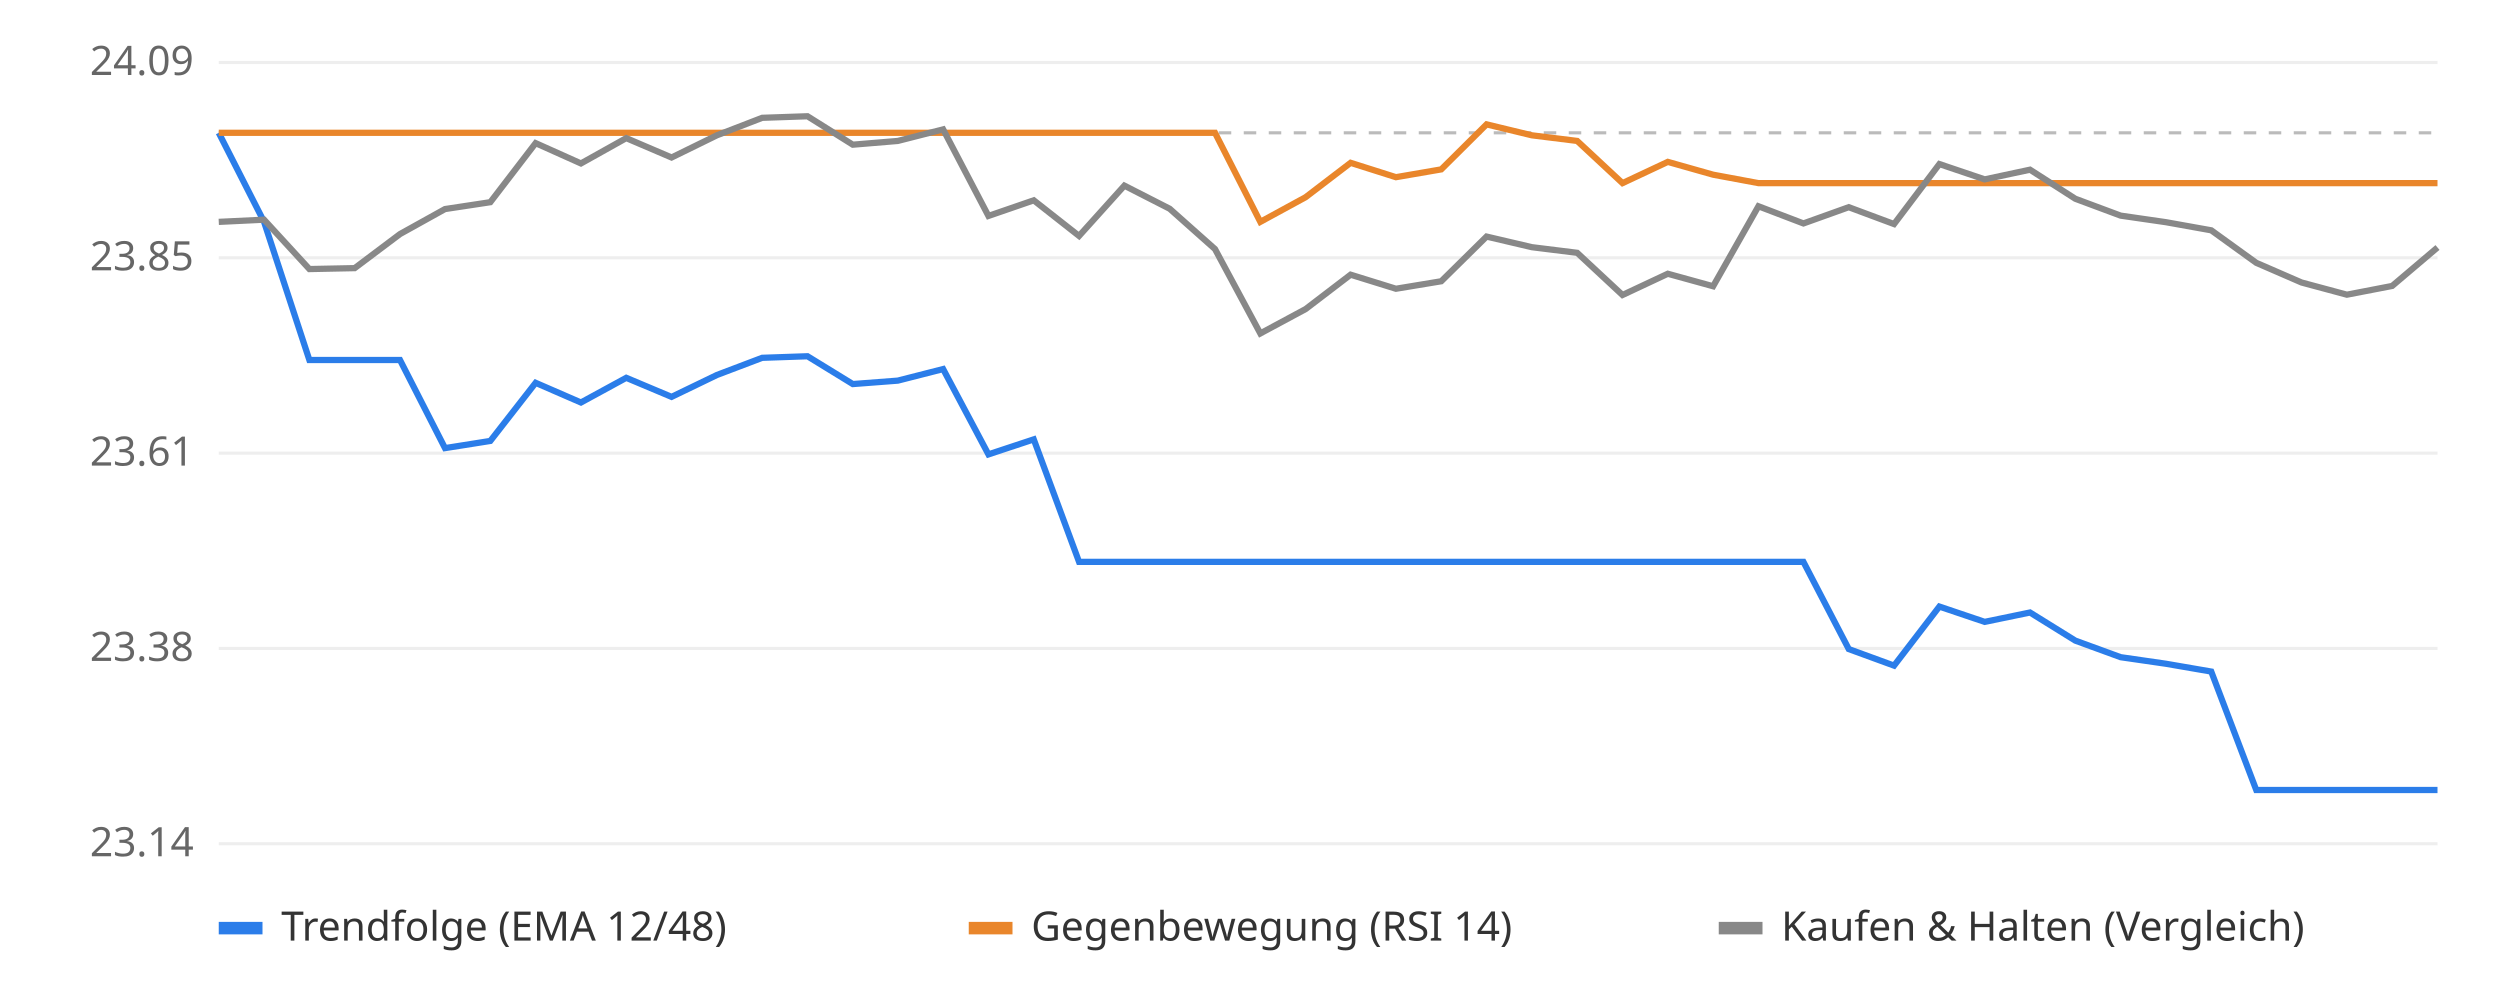
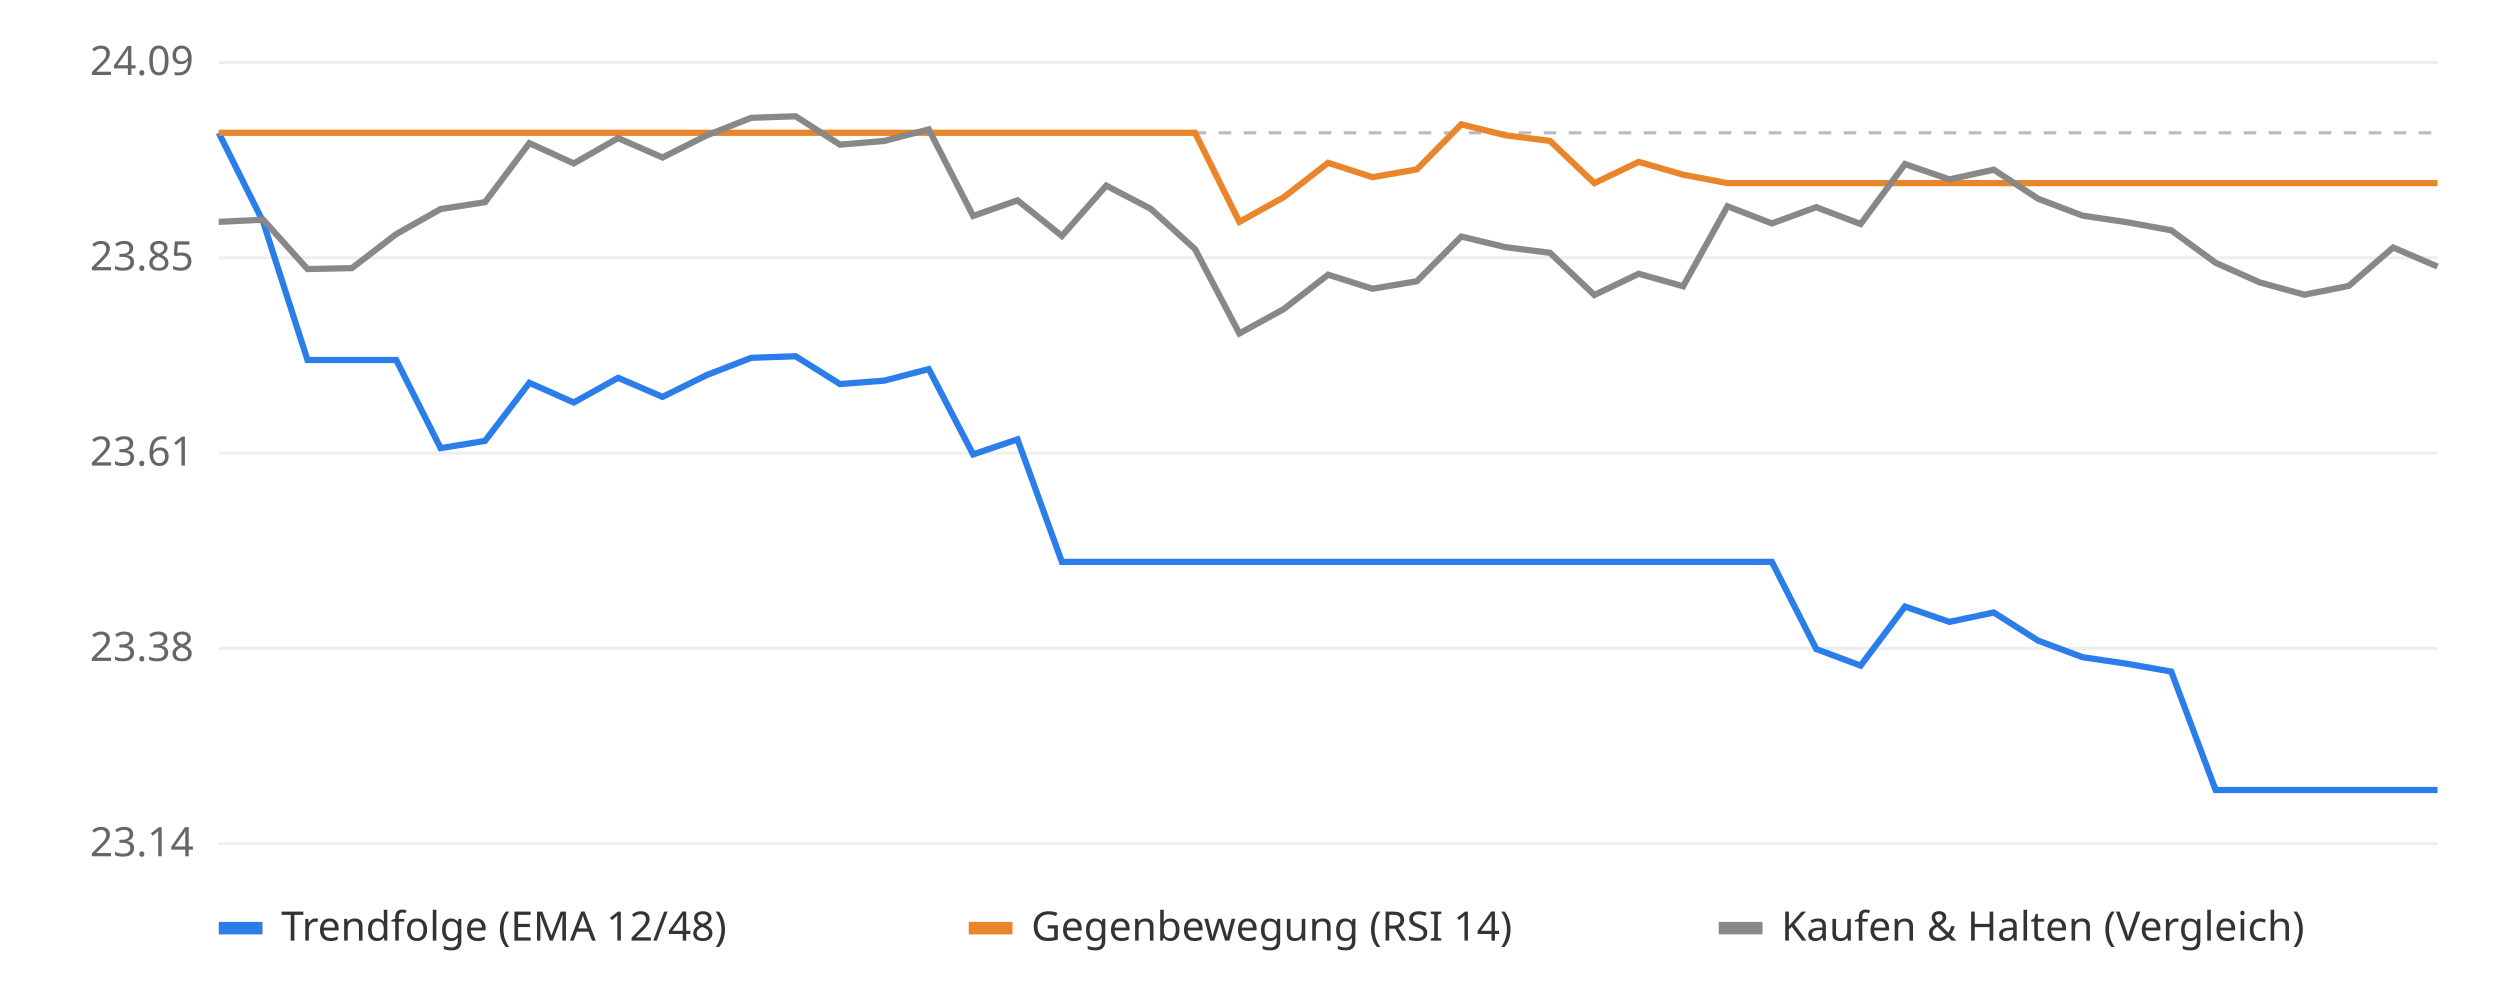
<svg xmlns="http://www.w3.org/2000/svg" viewBox="0 0 800 320" font-family="sans-serif" font-size="13">
  <rect width="800" height="320" fill="#ffffff" />
  <line x1="70" x2="780" y1="270.0" y2="270.0" stroke="#eeeeee" />
  <text x="62" y="274.0" text-anchor="end" fill="#666">23.14</text>
  <line x1="70" x2="780" y1="207.5" y2="207.5" stroke="#eeeeee" />
  <text x="62" y="211.5" text-anchor="end" fill="#666">23.38</text>
  <line x1="70" x2="780" y1="145.0" y2="145.0" stroke="#eeeeee" />
  <text x="62" y="149.0" text-anchor="end" fill="#666">23.61</text>
  <line x1="70" x2="780" y1="82.5" y2="82.5" stroke="#eeeeee" />
  <text x="62" y="86.5" text-anchor="end" fill="#666">23.85</text>
  <line x1="70" x2="780" y1="20.0" y2="20.0" stroke="#eeeeee" />
  <text x="62" y="24.0" text-anchor="end" fill="#666">24.09</text>
  <line x1="70" x2="780" y1="42.5" y2="42.5" stroke="#bbbbbb" stroke-dasharray="4 4" />
-   <polyline points="70.0,42.5 84.5,71.0 99.0,115.2 113.5,115.2 128.0,115.2 142.4,143.4 156.9,141.1 171.4,122.5 185.9,128.8 200.4,120.9 214.9,127.0 229.4,120.0 243.9,114.5 258.4,114.0 272.9,122.9 287.3,121.8 301.8,118.1 316.3,145.4 330.8,140.6 345.3,179.8 359.8,179.8 374.3,179.8 388.8,179.8 403.3,179.8 417.8,179.8 432.2,179.8 446.7,179.8 461.2,179.8 475.7,179.8 490.2,179.8 504.7,179.8 519.2,179.8 533.7,179.8 548.2,179.8 562.7,179.8 577.1,179.8 591.6,207.7 606.1,213.0 620.6,194.1 635.1,199.0 649.6,196.0 664.1,205.0 678.6,210.3 693.1,212.4 707.6,214.9 722.0,252.8 736.5,252.8 751.0,252.8 765.5,252.8 780.0,252.8" fill="none" stroke="#2b7de9" stroke-width="2" />
-   <polyline points="70.0,42.5 84.5,42.5 99.0,42.5 113.5,42.5 128.0,42.5 142.4,42.5 156.9,42.5 171.4,42.5 185.9,42.5 200.4,42.5 214.9,42.5 229.4,42.5 243.9,42.5 258.4,42.5 272.9,42.5 287.3,42.5 301.8,42.5 316.3,42.5 330.8,42.5 345.3,42.5 359.8,42.5 374.3,42.5 388.8,42.5 403.3,71.0 417.8,63.1 432.2,52.1 446.7,56.7 461.2,54.2 475.7,39.8 490.2,43.3 504.7,45.1 519.2,58.6 533.7,51.8 548.2,55.9 562.7,58.6 577.1,58.6 591.6,58.6 606.1,58.6 620.6,58.6 635.1,58.6 649.6,58.6 664.1,58.6 678.6,58.6 693.1,58.6 707.6,58.6 722.0,58.6 736.5,58.6 751.0,58.6 765.5,58.6 780.0,58.6" fill="none" stroke="#e9862b" stroke-width="2" />
-   <polyline points="70.0,71.0 84.5,70.3 99.0,86.1 113.5,85.8 128.0,74.9 142.4,66.9 156.9,64.7 171.4,45.8 185.9,52.3 200.4,44.2 214.9,50.4 229.4,43.3 243.9,37.7 258.4,37.2 272.9,46.3 287.3,45.1 301.8,41.4 316.3,69.1 330.8,64.1 345.3,75.5 359.8,59.4 374.3,66.8 388.8,79.7 403.3,106.7 417.8,98.9 432.2,87.9 446.7,92.4 461.2,90.0 475.7,75.7 490.2,79.1 504.7,80.9 519.2,94.4 533.7,87.6 548.2,91.6 562.7,66.0 577.1,71.5 591.6,66.3 606.1,71.7 620.6,52.5 635.1,57.4 649.6,54.3 664.1,63.6 678.6,69.0 693.1,71.1 707.6,73.7 722.0,84.1 736.5,90.4 751.0,94.3 765.5,91.5 780.0,79.2" fill="none" stroke="#888888" stroke-width="2" />
+   <polyline points="70.0,42.5 84.2,71.0 98.4,115.2 112.6,115.2 126.8,115.2 141.0,143.4 155.2,141.1 169.4,122.5 183.6,128.8 197.8,120.9 212.0,127.0 226.2,120.0 240.4,114.5 254.6,114.0 268.8,122.9 283.0,121.8 297.2,118.1 311.4,145.4 325.6,140.6 339.8,179.8 354.0,179.8 368.2,179.8 382.4,179.8 396.6,179.8 410.8,179.8 425.0,179.8 439.2,179.8 453.4,179.8 467.6,179.8 481.8,179.8 496.0,179.8 510.2,179.8 524.4,179.8 538.6,179.8 552.8,179.8 567.0,179.8 581.2,207.7 595.4,213.0 609.6,194.1 623.8,199.0 638.0,196.0 652.2,205.0 666.4,210.3 680.6,212.4 694.8,214.9 709.0,252.8 723.2,252.8 737.4,252.8 751.6,252.8 765.8,252.8 780.0,252.8" fill="none" stroke="#2b7de9" stroke-width="2" />
+   <polyline points="70.0,42.5 84.2,42.5 98.4,42.5 112.6,42.5 126.8,42.5 141.0,42.5 155.2,42.5 169.4,42.5 183.6,42.5 197.8,42.5 212.0,42.5 226.2,42.5 240.4,42.5 254.6,42.5 268.8,42.5 283.0,42.5 297.2,42.5 311.4,42.5 325.6,42.5 339.8,42.5 354.0,42.5 368.2,42.5 382.4,42.5 396.6,71.0 410.8,63.1 425.0,52.1 439.2,56.7 453.4,54.2 467.6,39.8 481.8,43.3 496.0,45.1 510.2,58.6 524.4,51.8 538.6,55.9 552.8,58.6 567.0,58.6 581.2,58.6 595.4,58.6 609.6,58.6 623.8,58.6 638.0,58.6 652.2,58.6 666.4,58.6 680.6,58.6 694.8,58.6 709.0,58.6 723.2,58.6 737.4,58.6 751.6,58.6 765.8,58.6 780.0,58.6" fill="none" stroke="#e9862b" stroke-width="2" />
+   <polyline points="70.0,71.0 84.2,70.3 98.4,86.1 112.6,85.8 126.8,74.9 141.0,66.9 155.2,64.7 169.4,45.8 183.6,52.3 197.8,44.2 212.0,50.4 226.2,43.3 240.4,37.7 254.6,37.2 268.8,46.3 283.0,45.1 297.2,41.4 311.4,69.1 325.6,64.1 339.8,75.5 354.0,59.4 368.2,66.8 382.4,79.7 396.6,106.7 410.8,98.9 425.0,87.9 439.2,92.4 453.4,90.0 467.6,75.7 481.8,79.1 496.0,80.9 510.2,94.4 524.4,87.6 538.6,91.6 552.8,66.0 567.0,71.5 581.2,66.3 595.4,71.7 609.6,52.5 623.8,57.4 638.0,54.3 652.2,63.6 666.4,69.0 680.6,71.1 694.8,73.7 709.0,84.1 723.2,90.4 737.4,94.3 751.6,91.5 765.8,79.2 780.0,85.3" fill="none" stroke="#888888" stroke-width="2" />
  <rect x="70" y="295" width="14" height="4" fill="#2b7de9" />
  <text x="90" y="301" fill="#333">Trendfolge (EMA 12/48)</text>
  <rect x="310" y="295" width="14" height="4" fill="#e9862b" />
  <text x="330" y="301" fill="#333">Gegenbewegung (RSI 14)</text>
  <rect x="550" y="295" width="14" height="4" fill="#888888" />
  <text x="570" y="301" fill="#333">Kaufen &amp; Halten (Vergleich)</text>
</svg>
